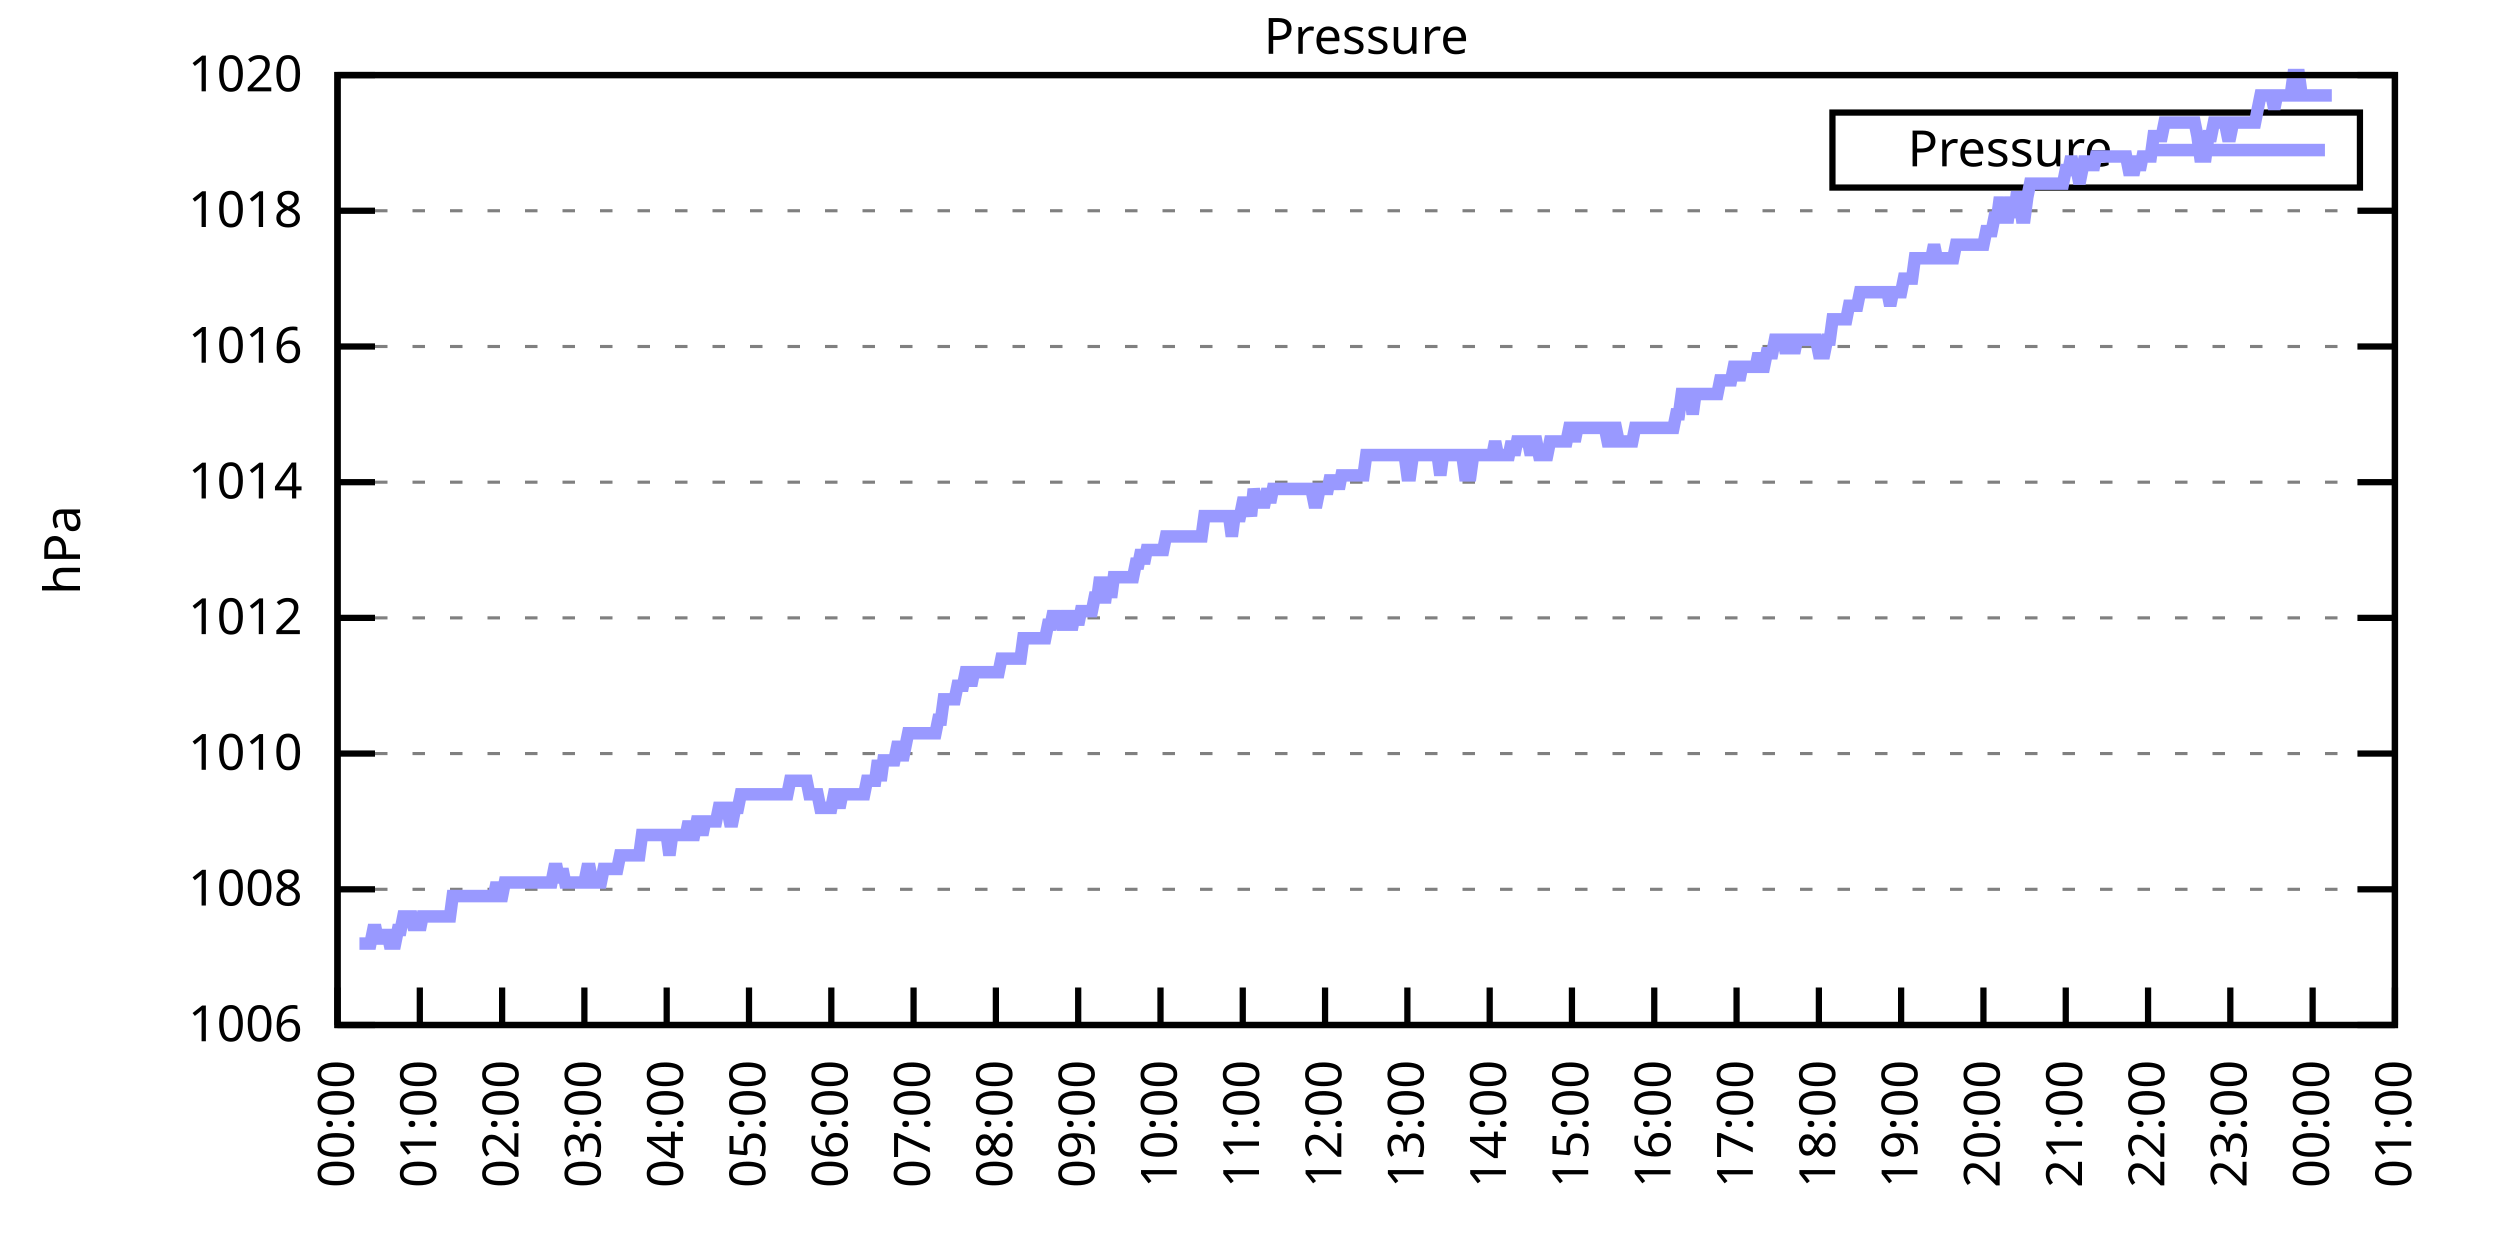
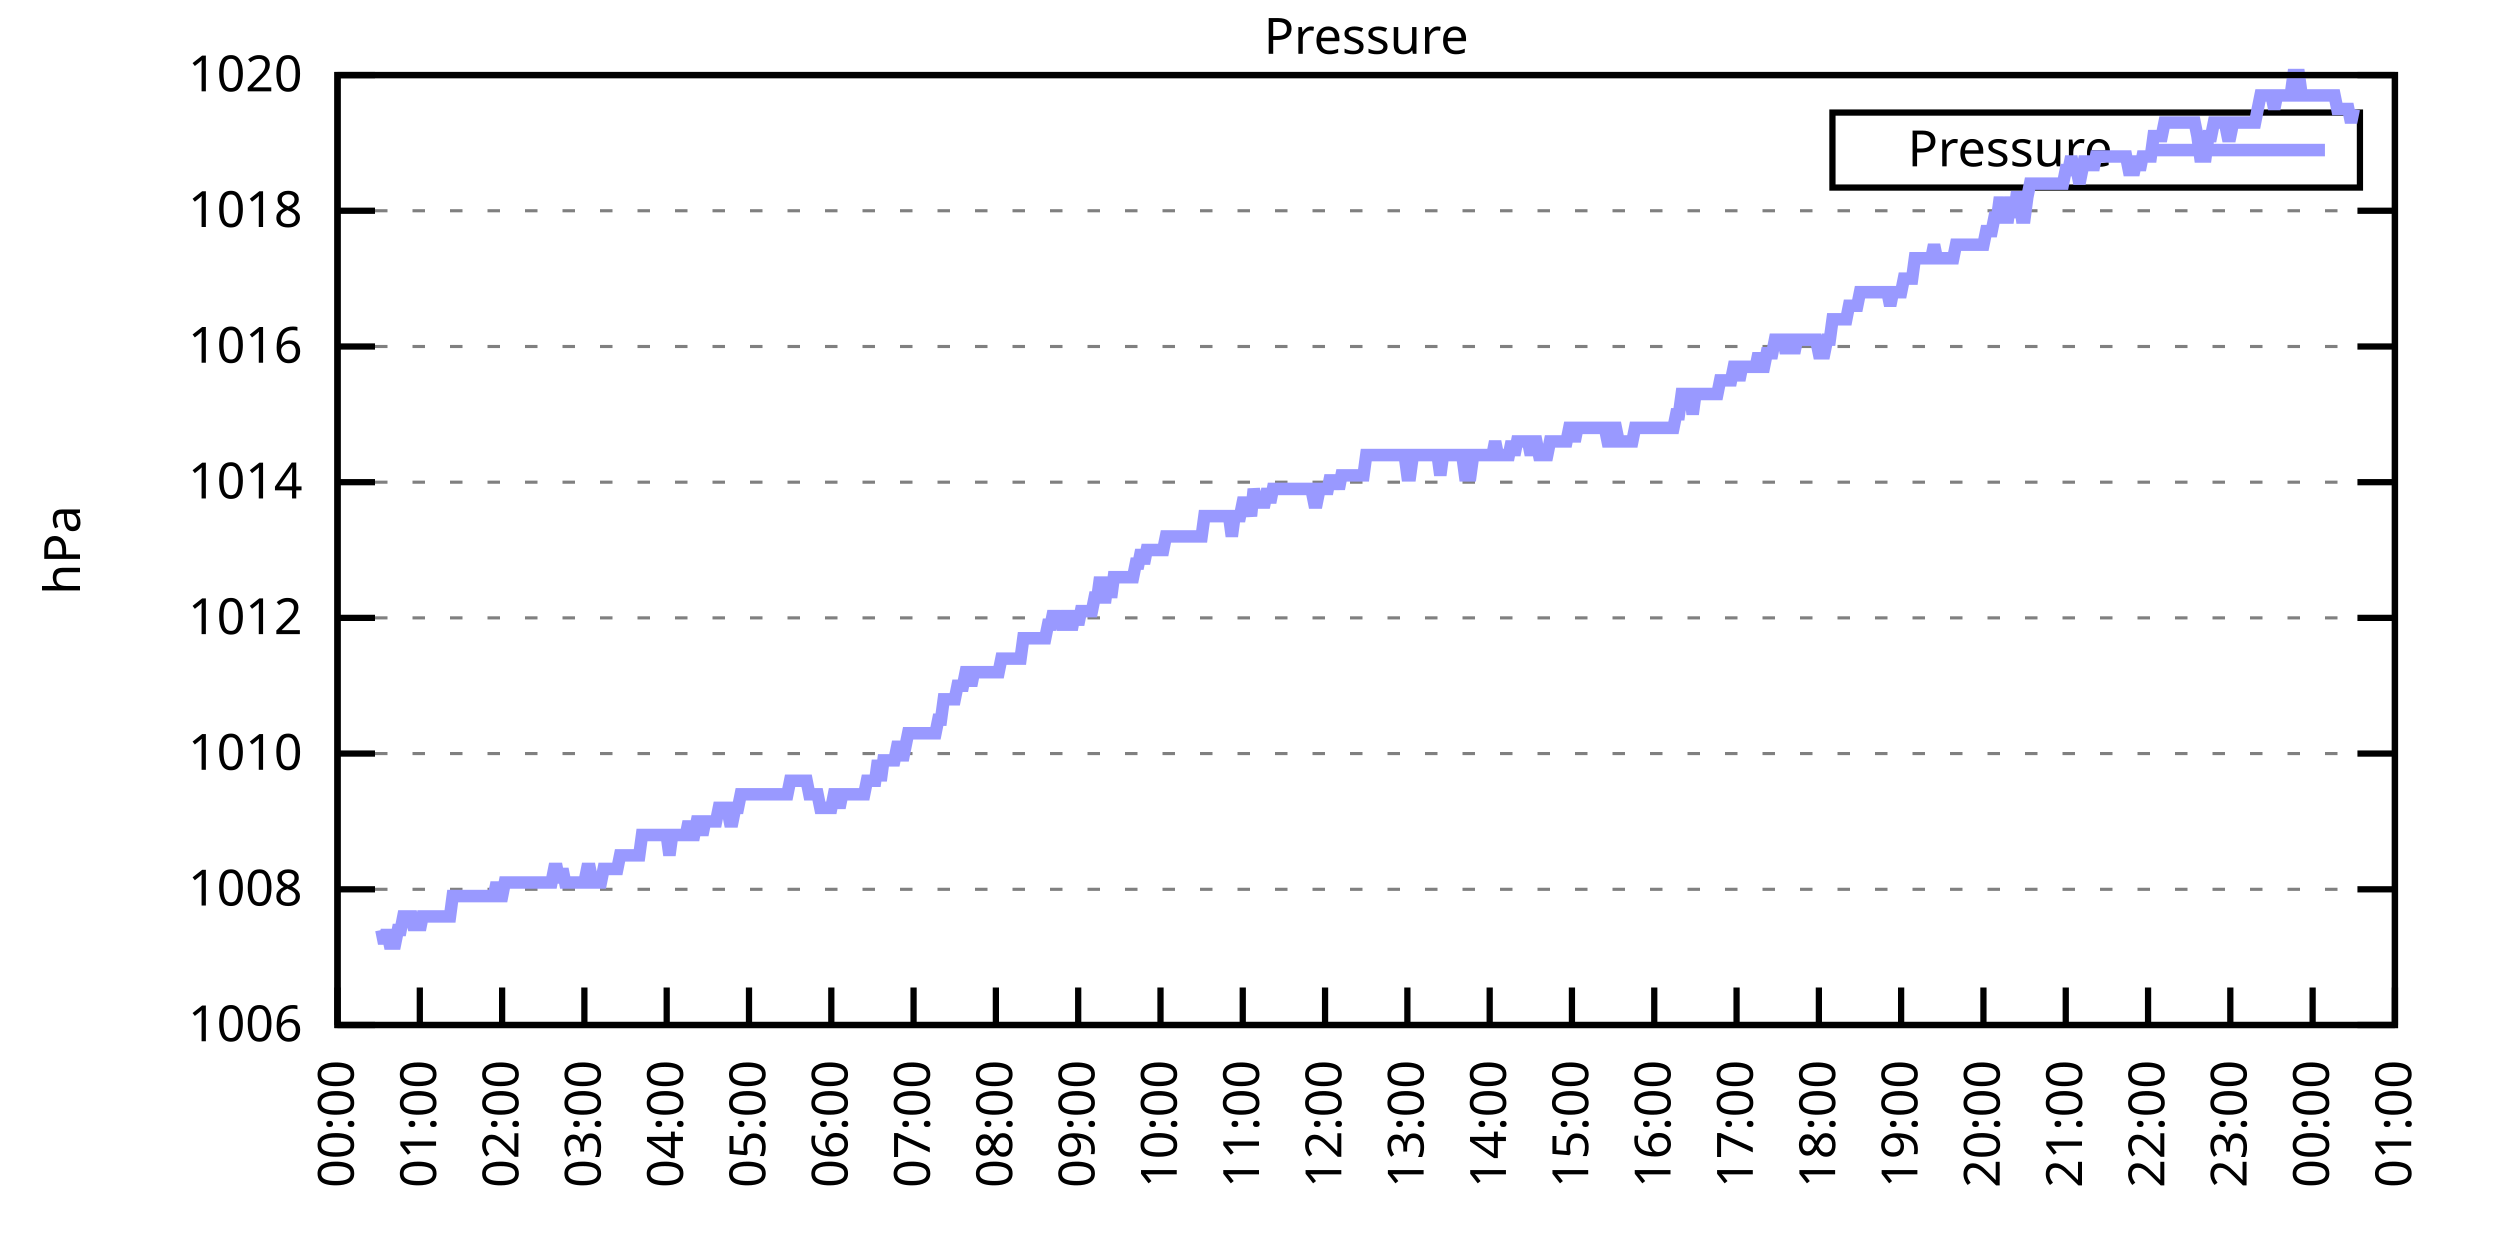
<svg xmlns="http://www.w3.org/2000/svg" xmlns:xlink="http://www.w3.org/1999/xlink" width="400" height="200" viewBox="0 0 400 200">
  <g id="gnuplot_canvas">
    <rect x="0" y="0" width="400" height="200" fill="none" />
    <defs>
      <circle id="gpDot" r="0.5" stroke-width="0.5" stroke="currentColor" />
      <path id="gpPt0" stroke-width="0.333" stroke="currentColor" d="M-1,0 h2 M0,-1 v2" />
      <path id="gpPt1" stroke-width="0.333" stroke="currentColor" d="M-1,-1 L1,1 M1,-1 L-1,1" />
      <path id="gpPt2" stroke-width="0.333" stroke="currentColor" d="M-1,0 L1,0 M0,-1 L0,1 M-1,-1 L1,1 M-1,1 L1,-1" />
      <rect id="gpPt3" stroke-width="0.333" stroke="currentColor" x="-1" y="-1" width="2" height="2" />
      <rect id="gpPt4" stroke-width="0.333" stroke="currentColor" fill="currentColor" x="-1" y="-1" width="2" height="2" />
      <circle id="gpPt5" stroke-width="0.333" stroke="currentColor" cx="0" cy="0" r="1" />
      <use xlink:href="#gpPt5" id="gpPt6" fill="currentColor" stroke="none" />
      <path id="gpPt7" stroke-width="0.333" stroke="currentColor" d="M0,-1.33 L-1.33,0.67 L1.33,0.67 z" />
      <use xlink:href="#gpPt7" id="gpPt8" fill="currentColor" stroke="none" />
      <use xlink:href="#gpPt7" id="gpPt9" stroke="currentColor" transform="rotate(180)" />
      <use xlink:href="#gpPt9" id="gpPt10" fill="currentColor" stroke="none" />
      <use xlink:href="#gpPt3" id="gpPt11" stroke="currentColor" transform="rotate(45)" />
      <use xlink:href="#gpPt11" id="gpPt12" fill="currentColor" stroke="none" />
      <path id="gpPt13" stroke-width="0.333" stroke="currentColor" d="M0,1.330 L1.265,0.411 L0.782,-1.067 L-0.782,-1.076 L-1.265,0.411 z" />
      <use xlink:href="#gpPt13" id="gpPt14" fill="currentColor" stroke="none" />
      <filter id="textbox" filterUnits="objectBoundingBox" x="0" y="0" height="1" width="1">
        <feFlood flood-color="white" flood-opacity="1" result="bgnd" />
        <feComposite in="SourceGraphic" in2="bgnd" operator="atop" />
      </filter>
      <filter id="greybox" filterUnits="objectBoundingBox" x="0" y="0" height="1" width="1">
        <feFlood flood-color="lightgrey" flood-opacity="1" result="grey" />
        <feComposite in="SourceGraphic" in2="grey" operator="atop" />
      </filter>
    </defs>
    <g fill="none" color="white" stroke="currentColor" stroke-width="1.00" stroke-linecap="butt" stroke-linejoin="miter">
</g>
    <g fill="none" color="black" stroke="currentColor" stroke-width="1.00" stroke-linecap="butt" stroke-linejoin="miter">
      <g stroke="none" shape-rendering="crispEdges">
        <polygon fill="rgb(255, 255, 255)" points="54.00,164.00 383.18,164.00 383.18,12.02 54.00,12.02 " />
      </g>
    </g>
    <g fill="none" color="black" stroke="currentColor" stroke-width="1.00" stroke-linecap="butt" stroke-linejoin="miter">
</g>
    <g fill="none" color="black" stroke="black" stroke-width="0.50" stroke-linecap="butt" stroke-linejoin="miter">
</g>
    <g fill="none" color="gray" stroke="currentColor" stroke-width="0.50" stroke-linecap="butt" stroke-linejoin="miter">
      <path stroke="gray" stroke-dasharray="2,4" class="gridline" d="M54.00,164.00 L383.19,164.00  " />
    </g>
    <g fill="none" color="gray" stroke="gray" stroke-width="1.00" stroke-linecap="butt" stroke-linejoin="miter">
</g>
    <g fill="none" color="black" stroke="currentColor" stroke-width="1.00" stroke-linecap="butt" stroke-linejoin="miter">
      <path stroke="black" d="M54.00,164.00 L60.00,164.00 M383.19,164.00 L377.19,164.00  " />
      <g transform="translate(48.40,166.60)" stroke="none" fill="black" font-family="Sans" font-size="8.00" text-anchor="end">
        <text>
          <tspan font-family="Sans"> 1006</tspan>
        </text>
      </g>
    </g>
    <g fill="none" color="black" stroke="currentColor" stroke-width="1.00" stroke-linecap="butt" stroke-linejoin="miter">
</g>
    <g fill="none" color="black" stroke="black" stroke-width="0.50" stroke-linecap="butt" stroke-linejoin="miter">
</g>
    <g fill="none" color="gray" stroke="currentColor" stroke-width="0.50" stroke-linecap="butt" stroke-linejoin="miter">
      <path stroke="gray" stroke-dasharray="2,4" class="gridline" d="M54.00,142.29 L383.19,142.29  " />
    </g>
    <g fill="none" color="gray" stroke="gray" stroke-width="1.00" stroke-linecap="butt" stroke-linejoin="miter">
</g>
    <g fill="none" color="black" stroke="currentColor" stroke-width="1.00" stroke-linecap="butt" stroke-linejoin="miter">
      <path stroke="black" d="M54.00,142.29 L60.00,142.29 M383.19,142.29 L377.19,142.29  " />
      <g transform="translate(48.40,144.89)" stroke="none" fill="black" font-family="Sans" font-size="8.00" text-anchor="end">
        <text>
          <tspan font-family="Sans"> 1008</tspan>
        </text>
      </g>
    </g>
    <g fill="none" color="black" stroke="currentColor" stroke-width="1.00" stroke-linecap="butt" stroke-linejoin="miter">
</g>
    <g fill="none" color="black" stroke="black" stroke-width="0.50" stroke-linecap="butt" stroke-linejoin="miter">
</g>
    <g fill="none" color="gray" stroke="currentColor" stroke-width="0.50" stroke-linecap="butt" stroke-linejoin="miter">
      <path stroke="gray" stroke-dasharray="2,4" class="gridline" d="M54.00,120.57 L383.19,120.57  " />
    </g>
    <g fill="none" color="gray" stroke="gray" stroke-width="1.00" stroke-linecap="butt" stroke-linejoin="miter">
</g>
    <g fill="none" color="black" stroke="currentColor" stroke-width="1.00" stroke-linecap="butt" stroke-linejoin="miter">
      <path stroke="black" d="M54.00,120.57 L60.00,120.57 M383.19,120.57 L377.19,120.57  " />
      <g transform="translate(48.40,123.17)" stroke="none" fill="black" font-family="Sans" font-size="8.00" text-anchor="end">
        <text>
          <tspan font-family="Sans"> 1010</tspan>
        </text>
      </g>
    </g>
    <g fill="none" color="black" stroke="currentColor" stroke-width="1.00" stroke-linecap="butt" stroke-linejoin="miter">
</g>
    <g fill="none" color="black" stroke="black" stroke-width="0.50" stroke-linecap="butt" stroke-linejoin="miter">
</g>
    <g fill="none" color="gray" stroke="currentColor" stroke-width="0.50" stroke-linecap="butt" stroke-linejoin="miter">
      <path stroke="gray" stroke-dasharray="2,4" class="gridline" d="M54.00,98.86 L383.19,98.86  " />
    </g>
    <g fill="none" color="gray" stroke="gray" stroke-width="1.00" stroke-linecap="butt" stroke-linejoin="miter">
</g>
    <g fill="none" color="black" stroke="currentColor" stroke-width="1.00" stroke-linecap="butt" stroke-linejoin="miter">
      <path stroke="black" d="M54.00,98.86 L60.00,98.86 M383.19,98.86 L377.19,98.86  " />
      <g transform="translate(48.40,101.46)" stroke="none" fill="black" font-family="Sans" font-size="8.00" text-anchor="end">
        <text>
          <tspan font-family="Sans"> 1012</tspan>
        </text>
      </g>
    </g>
    <g fill="none" color="black" stroke="currentColor" stroke-width="1.00" stroke-linecap="butt" stroke-linejoin="miter">
</g>
    <g fill="none" color="black" stroke="black" stroke-width="0.50" stroke-linecap="butt" stroke-linejoin="miter">
</g>
    <g fill="none" color="gray" stroke="currentColor" stroke-width="0.50" stroke-linecap="butt" stroke-linejoin="miter">
      <path stroke="gray" stroke-dasharray="2,4" class="gridline" d="M54.00,77.15 L383.19,77.15  " />
    </g>
    <g fill="none" color="gray" stroke="gray" stroke-width="1.00" stroke-linecap="butt" stroke-linejoin="miter">
</g>
    <g fill="none" color="black" stroke="currentColor" stroke-width="1.00" stroke-linecap="butt" stroke-linejoin="miter">
      <path stroke="black" d="M54.00,77.15 L60.00,77.15 M383.19,77.15 L377.19,77.15  " />
      <g transform="translate(48.40,79.75)" stroke="none" fill="black" font-family="Sans" font-size="8.00" text-anchor="end">
        <text>
          <tspan font-family="Sans"> 1014</tspan>
        </text>
      </g>
    </g>
    <g fill="none" color="black" stroke="currentColor" stroke-width="1.00" stroke-linecap="butt" stroke-linejoin="miter">
</g>
    <g fill="none" color="black" stroke="black" stroke-width="0.50" stroke-linecap="butt" stroke-linejoin="miter">
</g>
    <g fill="none" color="gray" stroke="currentColor" stroke-width="0.50" stroke-linecap="butt" stroke-linejoin="miter">
      <path stroke="gray" stroke-dasharray="2,4" class="gridline" d="M54.00,55.44 L383.19,55.44  " />
    </g>
    <g fill="none" color="gray" stroke="gray" stroke-width="1.00" stroke-linecap="butt" stroke-linejoin="miter">
</g>
    <g fill="none" color="black" stroke="currentColor" stroke-width="1.00" stroke-linecap="butt" stroke-linejoin="miter">
      <path stroke="black" d="M54.00,55.44 L60.00,55.44 M383.19,55.44 L377.19,55.44  " />
      <g transform="translate(48.40,58.04)" stroke="none" fill="black" font-family="Sans" font-size="8.00" text-anchor="end">
        <text>
          <tspan font-family="Sans"> 1016</tspan>
        </text>
      </g>
    </g>
    <g fill="none" color="black" stroke="currentColor" stroke-width="1.00" stroke-linecap="butt" stroke-linejoin="miter">
</g>
    <g fill="none" color="black" stroke="black" stroke-width="0.50" stroke-linecap="butt" stroke-linejoin="miter">
</g>
    <g fill="none" color="gray" stroke="currentColor" stroke-width="0.50" stroke-linecap="butt" stroke-linejoin="miter">
      <path stroke="gray" stroke-dasharray="2,4" class="gridline" d="M54.00,33.72 L383.19,33.72  " />
    </g>
    <g fill="none" color="gray" stroke="gray" stroke-width="1.00" stroke-linecap="butt" stroke-linejoin="miter">
</g>
    <g fill="none" color="black" stroke="currentColor" stroke-width="1.00" stroke-linecap="butt" stroke-linejoin="miter">
      <path stroke="black" d="M54.00,33.72 L60.00,33.72 M383.19,33.72 L377.19,33.72  " />
      <g transform="translate(48.40,36.32)" stroke="none" fill="black" font-family="Sans" font-size="8.00" text-anchor="end">
        <text>
          <tspan font-family="Sans"> 1018</tspan>
        </text>
      </g>
    </g>
    <g fill="none" color="black" stroke="currentColor" stroke-width="1.00" stroke-linecap="butt" stroke-linejoin="miter">
</g>
    <g fill="none" color="black" stroke="black" stroke-width="0.50" stroke-linecap="butt" stroke-linejoin="miter">
</g>
    <g fill="none" color="gray" stroke="currentColor" stroke-width="0.50" stroke-linecap="butt" stroke-linejoin="miter">
      <path stroke="gray" stroke-dasharray="2,4" class="gridline" d="M54.00,12.01 L383.19,12.01  " />
    </g>
    <g fill="none" color="gray" stroke="gray" stroke-width="1.00" stroke-linecap="butt" stroke-linejoin="miter">
</g>
    <g fill="none" color="black" stroke="currentColor" stroke-width="1.00" stroke-linecap="butt" stroke-linejoin="miter">
      <path stroke="black" d="M54.00,12.01 L60.00,12.01 M383.19,12.01 L377.19,12.01  " />
      <g transform="translate(48.40,14.61)" stroke="none" fill="black" font-family="Sans" font-size="8.00" text-anchor="end">
        <text>
          <tspan font-family="Sans"> 1020</tspan>
        </text>
      </g>
    </g>
    <g fill="none" color="black" stroke="currentColor" stroke-width="1.00" stroke-linecap="butt" stroke-linejoin="miter">
      <path stroke="black" d="M54.00,164.00 L54.00,158.00  " />
      <g transform="translate(56.60,169.60) rotate(270.00)" stroke="none" fill="black" font-family="Sans" font-size="8.00" text-anchor="end">
        <text>
          <tspan font-family="Sans">00:00</tspan>
        </text>
      </g>
    </g>
    <g fill="none" color="black" stroke="currentColor" stroke-width="1.00" stroke-linecap="butt" stroke-linejoin="miter">
      <path stroke="black" d="M67.17,164.00 L67.17,158.00  " />
      <g transform="translate(69.77,169.60) rotate(270.00)" stroke="none" fill="black" font-family="Sans" font-size="8.00" text-anchor="end">
        <text>
          <tspan font-family="Sans">01:00</tspan>
        </text>
      </g>
    </g>
    <g fill="none" color="black" stroke="currentColor" stroke-width="1.00" stroke-linecap="butt" stroke-linejoin="miter">
      <path stroke="black" d="M80.34,164.00 L80.34,158.00  " />
      <g transform="translate(82.94,169.60) rotate(270.00)" stroke="none" fill="black" font-family="Sans" font-size="8.00" text-anchor="end">
        <text>
          <tspan font-family="Sans">02:00</tspan>
        </text>
      </g>
    </g>
    <g fill="none" color="black" stroke="currentColor" stroke-width="1.00" stroke-linecap="butt" stroke-linejoin="miter">
      <path stroke="black" d="M93.50,164.00 L93.50,158.00  " />
      <g transform="translate(96.10,169.60) rotate(270.00)" stroke="none" fill="black" font-family="Sans" font-size="8.00" text-anchor="end">
        <text>
          <tspan font-family="Sans">03:00</tspan>
        </text>
      </g>
    </g>
    <g fill="none" color="black" stroke="currentColor" stroke-width="1.00" stroke-linecap="butt" stroke-linejoin="miter">
      <path stroke="black" d="M106.67,164.00 L106.67,158.00  " />
      <g transform="translate(109.27,169.60) rotate(270.00)" stroke="none" fill="black" font-family="Sans" font-size="8.00" text-anchor="end">
        <text>
          <tspan font-family="Sans">04:00</tspan>
        </text>
      </g>
    </g>
    <g fill="none" color="black" stroke="currentColor" stroke-width="1.00" stroke-linecap="butt" stroke-linejoin="miter">
      <path stroke="black" d="M119.84,164.00 L119.84,158.00  " />
      <g transform="translate(122.44,169.60) rotate(270.00)" stroke="none" fill="black" font-family="Sans" font-size="8.00" text-anchor="end">
        <text>
          <tspan font-family="Sans">05:00</tspan>
        </text>
      </g>
    </g>
    <g fill="none" color="black" stroke="currentColor" stroke-width="1.00" stroke-linecap="butt" stroke-linejoin="miter">
      <path stroke="black" d="M133.01,164.00 L133.01,158.00  " />
      <g transform="translate(135.61,169.60) rotate(270.00)" stroke="none" fill="black" font-family="Sans" font-size="8.00" text-anchor="end">
        <text>
          <tspan font-family="Sans">06:00</tspan>
        </text>
      </g>
    </g>
    <g fill="none" color="black" stroke="currentColor" stroke-width="1.00" stroke-linecap="butt" stroke-linejoin="miter">
      <path stroke="black" d="M146.17,164.00 L146.17,158.00  " />
      <g transform="translate(148.77,169.60) rotate(270.00)" stroke="none" fill="black" font-family="Sans" font-size="8.00" text-anchor="end">
        <text>
          <tspan font-family="Sans">07:00</tspan>
        </text>
      </g>
    </g>
    <g fill="none" color="black" stroke="currentColor" stroke-width="1.00" stroke-linecap="butt" stroke-linejoin="miter">
      <path stroke="black" d="M159.34,164.00 L159.34,158.00  " />
      <g transform="translate(161.94,169.60) rotate(270.00)" stroke="none" fill="black" font-family="Sans" font-size="8.00" text-anchor="end">
        <text>
          <tspan font-family="Sans">08:00</tspan>
        </text>
      </g>
    </g>
    <g fill="none" color="black" stroke="currentColor" stroke-width="1.00" stroke-linecap="butt" stroke-linejoin="miter">
      <path stroke="black" d="M172.51,164.00 L172.51,158.00  " />
      <g transform="translate(175.11,169.60) rotate(270.00)" stroke="none" fill="black" font-family="Sans" font-size="8.00" text-anchor="end">
        <text>
          <tspan font-family="Sans">09:00</tspan>
        </text>
      </g>
    </g>
    <g fill="none" color="black" stroke="currentColor" stroke-width="1.00" stroke-linecap="butt" stroke-linejoin="miter">
      <path stroke="black" d="M185.68,164.00 L185.68,158.00  " />
      <g transform="translate(188.28,169.60) rotate(270.00)" stroke="none" fill="black" font-family="Sans" font-size="8.00" text-anchor="end">
        <text>
          <tspan font-family="Sans">10:00</tspan>
        </text>
      </g>
    </g>
    <g fill="none" color="black" stroke="currentColor" stroke-width="1.00" stroke-linecap="butt" stroke-linejoin="miter">
      <path stroke="black" d="M198.84,164.00 L198.84,158.00  " />
      <g transform="translate(201.44,169.60) rotate(270.00)" stroke="none" fill="black" font-family="Sans" font-size="8.00" text-anchor="end">
        <text>
          <tspan font-family="Sans">11:00</tspan>
        </text>
      </g>
    </g>
    <g fill="none" color="black" stroke="currentColor" stroke-width="1.00" stroke-linecap="butt" stroke-linejoin="miter">
      <path stroke="black" d="M212.01,164.00 L212.01,158.00  " />
      <g transform="translate(214.61,169.60) rotate(270.00)" stroke="none" fill="black" font-family="Sans" font-size="8.00" text-anchor="end">
        <text>
          <tspan font-family="Sans">12:00</tspan>
        </text>
      </g>
    </g>
    <g fill="none" color="black" stroke="currentColor" stroke-width="1.00" stroke-linecap="butt" stroke-linejoin="miter">
      <path stroke="black" d="M225.18,164.00 L225.18,158.00  " />
      <g transform="translate(227.78,169.60) rotate(270.00)" stroke="none" fill="black" font-family="Sans" font-size="8.00" text-anchor="end">
        <text>
          <tspan font-family="Sans">13:00</tspan>
        </text>
      </g>
    </g>
    <g fill="none" color="black" stroke="currentColor" stroke-width="1.00" stroke-linecap="butt" stroke-linejoin="miter">
      <path stroke="black" d="M238.35,164.00 L238.35,158.00  " />
      <g transform="translate(240.95,169.60) rotate(270.00)" stroke="none" fill="black" font-family="Sans" font-size="8.00" text-anchor="end">
        <text>
          <tspan font-family="Sans">14:00</tspan>
        </text>
      </g>
    </g>
    <g fill="none" color="black" stroke="currentColor" stroke-width="1.00" stroke-linecap="butt" stroke-linejoin="miter">
      <path stroke="black" d="M251.51,164.00 L251.51,158.00  " />
      <g transform="translate(254.11,169.60) rotate(270.00)" stroke="none" fill="black" font-family="Sans" font-size="8.00" text-anchor="end">
        <text>
          <tspan font-family="Sans">15:00</tspan>
        </text>
      </g>
    </g>
    <g fill="none" color="black" stroke="currentColor" stroke-width="1.00" stroke-linecap="butt" stroke-linejoin="miter">
      <path stroke="black" d="M264.68,164.00 L264.68,158.00  " />
      <g transform="translate(267.28,169.60) rotate(270.00)" stroke="none" fill="black" font-family="Sans" font-size="8.00" text-anchor="end">
        <text>
          <tspan font-family="Sans">16:00</tspan>
        </text>
      </g>
    </g>
    <g fill="none" color="black" stroke="currentColor" stroke-width="1.00" stroke-linecap="butt" stroke-linejoin="miter">
      <path stroke="black" d="M277.85,164.00 L277.85,158.00  " />
      <g transform="translate(280.45,169.60) rotate(270.00)" stroke="none" fill="black" font-family="Sans" font-size="8.00" text-anchor="end">
        <text>
          <tspan font-family="Sans">17:00</tspan>
        </text>
      </g>
    </g>
    <g fill="none" color="black" stroke="currentColor" stroke-width="1.00" stroke-linecap="butt" stroke-linejoin="miter">
      <path stroke="black" d="M291.02,164.00 L291.02,158.00  " />
      <g transform="translate(293.62,169.60) rotate(270.00)" stroke="none" fill="black" font-family="Sans" font-size="8.00" text-anchor="end">
        <text>
          <tspan font-family="Sans">18:00</tspan>
        </text>
      </g>
    </g>
    <g fill="none" color="black" stroke="currentColor" stroke-width="1.00" stroke-linecap="butt" stroke-linejoin="miter">
      <path stroke="black" d="M304.18,164.00 L304.18,158.00  " />
      <g transform="translate(306.78,169.60) rotate(270.00)" stroke="none" fill="black" font-family="Sans" font-size="8.00" text-anchor="end">
        <text>
          <tspan font-family="Sans">19:00</tspan>
        </text>
      </g>
    </g>
    <g fill="none" color="black" stroke="currentColor" stroke-width="1.00" stroke-linecap="butt" stroke-linejoin="miter">
      <path stroke="black" d="M317.35,164.00 L317.35,158.00  " />
      <g transform="translate(319.95,169.60) rotate(270.00)" stroke="none" fill="black" font-family="Sans" font-size="8.00" text-anchor="end">
        <text>
          <tspan font-family="Sans">20:00</tspan>
        </text>
      </g>
    </g>
    <g fill="none" color="black" stroke="currentColor" stroke-width="1.00" stroke-linecap="butt" stroke-linejoin="miter">
      <path stroke="black" d="M330.52,164.00 L330.52,158.00  " />
      <g transform="translate(333.12,169.60) rotate(270.00)" stroke="none" fill="black" font-family="Sans" font-size="8.00" text-anchor="end">
        <text>
          <tspan font-family="Sans">21:00</tspan>
        </text>
      </g>
    </g>
    <g fill="none" color="black" stroke="currentColor" stroke-width="1.00" stroke-linecap="butt" stroke-linejoin="miter">
      <path stroke="black" d="M343.69,164.00 L343.69,158.00  " />
      <g transform="translate(346.29,169.60) rotate(270.00)" stroke="none" fill="black" font-family="Sans" font-size="8.00" text-anchor="end">
        <text>
          <tspan font-family="Sans">22:00</tspan>
        </text>
      </g>
    </g>
    <g fill="none" color="black" stroke="currentColor" stroke-width="1.00" stroke-linecap="butt" stroke-linejoin="miter">
      <path stroke="black" d="M356.85,164.00 L356.85,158.00  " />
      <g transform="translate(359.45,169.60) rotate(270.00)" stroke="none" fill="black" font-family="Sans" font-size="8.00" text-anchor="end">
        <text>
          <tspan font-family="Sans">23:00</tspan>
        </text>
      </g>
    </g>
    <g fill="none" color="black" stroke="currentColor" stroke-width="1.00" stroke-linecap="butt" stroke-linejoin="miter">
      <path stroke="black" d="M370.02,164.00 L370.02,158.00  " />
      <g transform="translate(372.62,169.60) rotate(270.00)" stroke="none" fill="black" font-family="Sans" font-size="8.00" text-anchor="end">
        <text>
          <tspan font-family="Sans">00:00</tspan>
        </text>
      </g>
    </g>
    <g fill="none" color="black" stroke="currentColor" stroke-width="1.00" stroke-linecap="butt" stroke-linejoin="miter">
      <path stroke="black" d="M383.19,164.00 L383.19,158.00  " />
      <g transform="translate(385.79,169.60) rotate(270.00)" stroke="none" fill="black" font-family="Sans" font-size="8.00" text-anchor="end">
        <text>
          <tspan font-family="Sans">01:00</tspan>
        </text>
      </g>
    </g>
    <g fill="none" color="black" stroke="currentColor" stroke-width="1.00" stroke-linecap="butt" stroke-linejoin="miter">
</g>
    <g fill="none" color="black" stroke="currentColor" stroke-width="1.00" stroke-linecap="butt" stroke-linejoin="miter">
      <path stroke="black" d="M54.00,12.01 L54.00,164.00 L383.19,164.00 L383.19,12.01 L54.00,12.01 Z  " />
    </g>
    <g fill="none" color="black" stroke="currentColor" stroke-width="1.00" stroke-linecap="butt" stroke-linejoin="miter">
</g>
    <g fill="none" color="black" stroke="currentColor" stroke-width="1.00" stroke-linecap="butt" stroke-linejoin="miter">
      <path stroke="black" d="M293.19,30.01 L293.19,18.01 L377.59,18.01 L377.59,30.01 L293.19,30.01 Z  " />
    </g>
    <g id="Pressure_plot_1">
      <g fill="none" color="white" stroke="black" stroke-width="2.00" stroke-linecap="butt" stroke-linejoin="miter">
</g>
      <g fill="none" color="black" stroke="currentColor" stroke-width="2.00" stroke-linecap="butt" stroke-linejoin="miter">
        <g transform="translate(337.99,26.61)" stroke="none" fill="black" font-family="Sans" font-size="8.00" text-anchor="end">
          <text>
            <tspan font-family="Sans">Pressure</tspan>
          </text>
        </g>
      </g>
      <g fill="none" color="black" stroke="currentColor" stroke-width="2.00" stroke-linecap="butt" stroke-linejoin="miter">
-         <path stroke="rgb(153, 153, 255)" d="M343.59,24.01 L371.99,24.01 M57.51,150.97 L57.95,150.97 L58.39,150.97 L58.83,150.97 L59.27,150.97 L59.71,148.80   L60.14,148.80 L60.58,150.97 L61.02,148.80 L61.46,150.97 L61.90,148.80 L62.34,150.97 L62.78,150.97 L63.22,150.97   L63.66,148.80 L64.10,148.80 L64.53,146.63 L64.97,146.63 L65.41,146.63 L65.85,146.63 L66.29,148.80 L66.73,146.63   L67.17,148.80 L67.61,146.63 L68.05,146.63 L68.48,146.63 L68.92,146.63 L69.36,146.63 L69.80,146.63 L70.24,146.63   L70.68,146.63 L71.12,146.63 L71.56,146.63 L72.00,146.63 L72.43,143.37 L72.87,143.37 L73.31,143.37 L73.75,143.37   L74.19,143.37 L74.63,143.37 L75.07,143.37 L75.51,143.37 L75.95,143.37 L76.38,143.37 L76.82,143.37 L77.26,143.37   L77.70,143.37 L78.14,143.37 L78.58,143.37 L79.02,143.37 L79.46,141.20 L79.90,143.37 L80.34,143.37 L80.77,141.20   L81.21,141.20 L81.65,141.20 L82.09,141.20 L82.53,141.20 L82.97,141.20 L83.41,141.20 L83.85,141.20 L84.29,141.20   L84.72,141.20 L85.16,141.20 L85.60,141.20 L86.04,141.20 L86.48,141.20 L86.92,141.20 L87.36,141.20 L87.80,141.20   L88.24,141.20 L88.67,139.03 L89.11,139.03 L89.55,141.20 L89.99,139.03 L90.43,141.20 L90.87,141.20 L91.31,141.20   L91.75,141.20 L92.19,141.20 L92.62,141.20 L93.06,141.20 L93.50,141.20 L93.94,139.03 L94.38,139.03 L94.82,141.20   L95.26,141.20 L95.70,141.20 L96.14,141.20 L96.58,139.03 L97.01,139.03 L97.45,139.03 L97.89,139.03 L98.33,139.03   L98.77,139.03 L99.21,136.86 L99.65,136.86 L100.09,136.86 L100.53,136.86 L100.96,136.86 L101.40,136.86 L101.84,136.86   L102.28,136.86 L102.72,133.60 L103.16,133.60 L103.60,133.60 L104.04,133.60 L104.48,133.60 L104.91,133.60 L105.35,133.60   L105.79,133.60 L106.23,133.60 L106.67,133.60 L107.11,136.86 L107.55,133.60 L107.99,133.60 L108.43,133.60 L108.87,133.60   L109.30,133.60 L109.74,133.60 L110.18,131.43 L110.62,133.60 L111.06,133.60 L111.50,131.43 L111.94,131.43 L112.38,133.60   L112.82,131.43 L113.25,131.43 L113.69,131.43 L114.13,131.43 L114.57,131.43 L115.01,129.26 L115.45,129.26 L115.89,129.26   L116.33,129.26 L116.77,131.43 L117.20,131.43 L117.64,129.26 L118.08,129.26 L118.52,127.09 L118.96,127.09 L119.40,127.09   L119.84,127.09 L120.28,127.09 L120.72,127.09 L121.15,127.09 L121.59,127.09 L122.03,127.09 L122.47,127.09 L122.91,127.09   L123.35,127.09 L123.79,127.09 L124.23,127.09 L124.67,127.09 L125.11,127.09 L125.54,127.09 L125.98,127.09 L126.42,124.92   L126.86,124.92 L127.30,124.92 L127.74,124.92 L128.18,124.92 L128.62,124.92 L129.06,124.92 L129.49,127.09 L129.93,127.09   L130.37,127.09 L130.81,127.09 L131.25,129.26 L131.69,129.26 L132.13,129.26 L132.57,129.26 L133.01,129.26 L133.44,127.09   L133.88,127.09 L134.32,129.26 L134.76,127.09 L135.20,127.09 L135.64,127.09 L136.08,127.09 L136.52,127.09 L136.96,127.09   L137.39,127.09 L137.83,127.09 L138.27,127.09 L138.71,124.92 L139.15,124.92 L139.59,124.92 L140.03,124.92 L140.47,121.66   L140.91,124.92 L141.35,121.66 L141.78,121.66 L142.22,121.66 L142.66,121.66 L143.10,121.66 L143.54,119.49 L143.98,119.49   L144.42,121.66 L144.86,119.49 L145.30,117.32 L145.73,117.32 L146.17,117.32 L146.61,117.32 L147.05,117.32 L147.49,117.32   L147.93,117.32 L148.37,117.32 L148.81,117.32 L149.25,117.32 L149.68,117.32 L150.12,115.15 L150.56,115.15 L151.00,111.89   L151.44,111.89 L151.88,111.89 L152.32,111.89 L152.76,111.89 L153.20,109.72 L153.63,109.72 L154.07,109.72 L154.51,107.55   L154.95,107.55 L155.39,109.72 L155.83,107.55 L156.27,107.55 L156.71,107.55 L157.15,107.55 L157.59,107.55 L158.02,107.55   L158.46,107.55 L158.90,107.55 L159.34,107.55 L159.78,107.55 L160.22,105.38 L160.66,105.38 L161.10,105.38 L161.54,105.38   L161.97,105.38 L162.41,105.38 L162.85,105.38 L163.29,105.38 L163.73,102.12 L164.17,102.12 L164.61,102.12 L165.05,102.12   L165.49,102.12 L165.92,102.12 L166.36,102.12 L166.80,102.12 L167.24,102.12 L167.68,99.95 L168.12,99.95 L168.56,97.78   L169.00,99.95 L169.44,97.78 L169.87,99.95 L170.31,99.95 L170.75,97.78 L171.19,99.95 L171.63,99.95 L172.07,97.78   L172.51,99.95 L172.95,97.78 L173.39,97.78 L173.83,97.78 L174.26,97.78 L174.70,97.78 L175.14,95.60 L175.58,95.60   L176.02,92.35 L176.46,95.60 L176.90,95.60 L177.34,92.35 L177.78,95.60 L178.21,92.35 L178.65,92.35 L179.09,92.35   L179.53,92.35 L179.97,92.35 L180.41,92.35 L180.85,92.35 L181.29,92.35 L181.73,90.18 L182.16,90.18 L182.60,88.00   L183.04,90.18 L183.48,88.00 L183.92,88.00 L184.36,88.00 L184.80,88.00 L185.24,88.00 L185.68,88.00 L186.11,88.00   L186.55,85.83 L186.99,85.83 L187.43,85.83 L187.87,85.83 L188.31,85.83 L188.75,85.83 L189.19,85.83 L189.63,85.83   L190.07,85.83 L190.50,85.83 L190.94,85.83 L191.38,85.83 L191.82,85.83 L192.26,85.83 L192.70,82.58 L193.14,82.58   L193.58,82.58 L194.02,82.58 L194.45,82.58 L194.89,82.58 L195.33,82.58 L195.77,82.58 L196.21,82.58 L196.65,82.58   L197.09,85.83 L197.53,82.58 L197.97,82.58 L198.40,82.58 L198.84,80.41 L199.28,80.41 L199.72,80.41 L200.16,82.58   L200.60,78.23 L201.04,80.41 L201.48,80.41 L201.92,80.41 L202.35,80.41 L202.79,78.23 L203.23,80.41 L203.67,78.23   L204.11,78.23 L204.55,78.23 L204.99,78.23 L205.43,78.23 L205.87,78.23 L206.31,78.23 L206.74,78.23 L207.18,78.23   L207.62,78.23 L208.06,78.23 L208.50,78.23 L208.94,78.23 L209.38,78.23 L209.82,78.23 L210.26,80.41 L210.69,80.41   L211.13,78.23 L211.57,78.23 L212.01,78.23 L212.45,78.23 L212.89,76.06 L213.33,78.23 L213.77,76.06 L214.21,78.23   L214.64,76.06 L215.08,76.06 L215.52,76.06 L215.96,76.06 L216.40,76.06 L216.84,76.06 L217.28,76.06 L217.72,76.06   L218.16,76.06 L218.60,72.81 L219.03,72.81 L219.47,72.81 L219.91,72.81 L220.35,72.81 L220.79,72.81 L221.23,72.81   L221.67,72.81 L222.11,72.81 L222.55,72.81 L222.98,72.81 L223.42,72.81 L223.86,72.81 L224.30,72.81 L224.74,72.81   L225.18,76.06 L225.62,76.06 L226.06,72.81 L226.50,72.81 L226.93,72.81 L227.37,72.81 L227.81,72.81 L228.25,72.81   L228.69,72.81 L229.13,72.81 L229.57,72.81 L230.01,72.81 L230.45,76.06 L230.88,72.81 L231.32,72.81 L231.76,72.81   L232.20,72.81 L232.64,72.81 L233.08,72.81 L233.52,72.81 L233.96,72.81 L234.40,76.06 L234.84,76.06 L235.27,76.06   L235.71,72.81 L236.15,72.81 L236.59,72.81 L237.03,72.81 L237.47,72.81 L237.91,72.81 L238.35,72.81 L238.79,72.81   L239.22,70.63 L239.66,72.81 L240.10,72.81 L240.54,72.81 L240.98,72.81 L241.42,72.81 L241.86,70.63 L242.30,72.81   L242.74,70.63 L243.17,70.63 L243.61,70.63 L244.05,70.63 L244.49,70.63 L244.93,72.81 L245.37,70.63 L245.81,70.63   L246.25,72.81 L246.69,72.81 L247.12,72.81 L247.56,72.81 L248.00,70.63 L248.44,70.63 L248.88,70.63 L249.32,70.63   L249.76,70.63 L250.20,70.63 L250.64,70.63 L251.08,68.46 L251.51,68.46 L251.95,70.63 L252.39,68.46 L252.83,68.46   L253.27,68.46 L253.71,68.46 L254.15,68.46 L254.59,68.46 L255.03,68.46 L255.46,68.46 L255.90,68.46 L256.34,68.46   L256.78,68.46 L257.22,70.63 L257.66,70.63 L258.10,68.46 L258.54,68.46 L258.98,70.63 L259.41,70.63 L259.85,70.63   L260.29,70.63 L260.73,70.63 L261.17,70.63 L261.61,68.46 L262.05,68.46 L262.49,68.46 L262.93,68.46 L263.36,68.46   L263.80,68.46 L264.24,68.46 L264.68,68.46 L265.12,68.46 L265.56,68.46 L266.00,68.46 L266.44,68.46 L266.88,68.46   L267.32,68.46 L267.75,68.46 L268.19,66.29 L268.63,66.29 L269.07,63.04 L269.51,63.04 L269.95,63.04 L270.39,63.04   L270.83,66.29 L271.27,63.04 L271.70,63.04 L272.14,63.04 L272.58,63.04 L273.02,63.04 L273.46,63.04 L273.90,63.04   L274.34,63.04 L274.78,63.04 L275.22,60.86 L275.65,60.86 L276.09,60.86 L276.53,60.86 L276.97,60.86 L277.41,58.69   L277.85,58.69 L278.29,60.86 L278.73,58.69 L279.17,58.69 L279.60,58.69 L280.04,58.69 L280.48,58.69 L280.92,58.69   L281.36,56.52 L281.80,58.69 L282.24,58.69 L282.68,56.52 L283.12,56.52 L283.56,56.52 L283.99,54.35 L284.43,54.35   L284.87,54.35 L285.31,54.35 L285.75,56.52 L286.19,54.35 L286.63,54.35 L287.07,56.52 L287.51,54.35 L287.94,54.35   L288.38,54.35 L288.82,54.35 L289.26,54.35 L289.70,54.35 L290.14,54.35 L290.58,54.35 L291.02,56.52 L291.46,56.52   L291.89,56.52 L292.33,54.35 L292.77,54.35 L293.21,51.09 L293.65,51.09 L294.09,51.09 L294.53,51.09 L294.97,51.09   L295.41,51.09 L295.84,48.92 L296.28,48.92 L296.72,48.92 L297.16,48.92 L297.60,46.75 L298.04,46.75 L298.48,46.75   L298.92,46.75 L299.36,46.75 L299.80,46.75 L300.23,46.75 L300.67,46.75 L301.11,46.75 L301.55,46.75 L301.99,46.75   L302.43,48.92 L302.87,46.75 L303.31,46.75 L303.75,46.75 L304.18,46.75 L304.62,44.58 L305.06,44.58 L305.50,44.58   L305.94,44.58 L306.38,41.32 L306.82,41.32 L307.26,41.32 L307.70,41.32 L308.13,41.32 L308.57,41.32 L309.01,41.32   L309.45,39.15 L309.89,41.32 L310.33,41.32 L310.77,41.32 L311.21,41.32 L311.65,41.32 L312.08,41.32 L312.52,41.32   L312.96,39.15 L313.40,39.15 L313.84,39.15 L314.28,39.15 L314.72,39.15 L315.16,39.15 L315.60,39.15 L316.04,39.15   L316.47,39.15 L316.91,39.15 L317.35,39.15 L317.79,36.98 L318.23,36.98 L318.67,36.98 L319.11,34.81 L319.55,34.81   L319.99,31.55 L320.42,34.81 L320.86,34.81 L321.30,34.81 L321.74,31.55 L322.18,34.81 L322.62,31.55 L323.06,31.55   L323.50,34.81 L323.94,34.81 L324.37,31.55 L324.81,29.38 L325.25,29.38 L325.69,29.38 L326.13,29.38 L326.57,29.38   L327.01,29.38 L327.45,29.38 L327.89,29.38 L328.33,29.38 L328.76,29.38 L329.20,29.38 L329.64,29.38 L330.08,29.38   L330.52,27.21 L330.96,27.21 L331.40,25.04 L331.84,27.21 L332.28,27.21 L332.71,29.38 L333.15,27.21 L333.59,25.04   L334.03,27.21 L334.47,25.04 L334.91,27.21 L335.35,25.04 L335.79,25.04 L336.23,25.04 L336.66,25.04 L337.10,25.04   L337.54,25.04 L337.98,25.04 L338.42,25.04 L338.86,25.04 L339.30,25.04 L339.74,25.04 L340.18,25.04 L340.61,27.21   L341.05,27.21 L341.49,27.21 L341.93,25.04 L342.37,27.21 L342.81,25.04 L343.25,25.04 L343.69,25.04 L344.13,25.04   L344.57,21.78 L345.00,21.78 L345.44,21.78 L345.88,21.78 L346.32,19.61 L346.76,19.61 L347.20,19.61 L347.64,19.61   L348.08,19.61 L348.52,19.61 L348.95,19.61 L349.39,19.61 L349.83,19.61 L350.27,19.61 L350.71,19.61 L351.15,19.61   L351.59,21.78 L352.03,25.04 L352.47,25.04 L352.90,25.04 L353.34,21.78 L353.78,21.78 L354.22,19.61 L354.66,19.61   L355.10,19.61 L355.54,19.61 L355.98,19.61 L356.42,21.78 L356.85,21.78 L357.29,19.61 L357.73,19.61 L358.17,19.61   L358.61,19.61 L359.05,19.61 L359.49,19.61 L359.93,19.61 L360.37,19.61 L360.81,19.61 L361.24,17.44 L361.68,15.27   L362.12,15.27 L362.56,15.27 L363.00,15.27 L363.44,15.27 L363.88,17.44 L364.32,15.27 L364.76,15.27 L365.19,15.27   L365.63,15.27 L366.07,15.27 L366.51,15.27 L366.95,12.01 L367.39,12.01 L367.83,12.01 L368.27,15.27 L368.71,15.27   L369.14,15.27 L369.58,15.27 L370.02,15.27 L370.46,15.27 L370.90,15.27 L371.34,15.27 L371.78,15.27 L372.22,15.27   L372.66,15.27 L373.09,15.27  " />
+         <path stroke="rgb(153, 153, 255)" d="M343.59,24.01 L371.99,24.01 M61.02,148.80 L61.46,150.97 L61.90,148.80 L62.34,150.97 L62.78,150.97 L63.22,150.97   L63.66,148.80 L64.10,148.80 L64.53,146.63 L64.97,146.63 L65.41,146.63 L65.85,146.63 L66.29,148.80 L66.73,146.63   L67.17,148.80 L67.61,146.63 L68.05,146.63 L68.48,146.63 L68.92,146.63 L69.36,146.63 L69.80,146.63 L70.24,146.63   L70.68,146.63 L71.12,146.63 L71.56,146.63 L72.00,146.63 L72.43,143.37 L72.87,143.37 L73.31,143.37 L73.75,143.37   L74.19,143.37 L74.63,143.37 L75.07,143.37 L75.51,143.37 L75.95,143.37 L76.38,143.37 L76.82,143.37 L77.26,143.37   L77.70,143.37 L78.14,143.37 L78.58,143.37 L79.02,143.37 L79.46,141.20 L79.90,143.37 L80.34,143.37 L80.77,141.20   L81.21,141.20 L81.65,141.20 L82.09,141.20 L82.53,141.20 L82.97,141.20 L83.41,141.20 L83.85,141.20 L84.29,141.20   L84.72,141.20 L85.16,141.20 L85.60,141.20 L86.04,141.20 L86.48,141.20 L86.92,141.20 L87.36,141.20 L87.80,141.20   L88.24,141.20 L88.67,139.03 L89.11,139.03 L89.55,141.20 L89.99,139.03 L90.43,141.20 L90.87,141.20 L91.31,141.20   L91.75,141.20 L92.19,141.20 L92.62,141.20 L93.06,141.20 L93.50,141.20 L93.94,139.03 L94.38,139.03 L94.82,141.20   L95.26,141.20 L95.70,141.20 L96.14,141.20 L96.58,139.03 L97.01,139.03 L97.45,139.03 L97.89,139.03 L98.33,139.03   L98.77,139.03 L99.21,136.86 L99.65,136.86 L100.09,136.86 L100.53,136.86 L100.96,136.86 L101.40,136.86 L101.84,136.86   L102.28,136.86 L102.72,133.60 L103.16,133.60 L103.60,133.60 L104.04,133.60 L104.48,133.60 L104.91,133.60 L105.35,133.60   L105.79,133.60 L106.23,133.60 L106.67,133.60 L107.11,136.86 L107.55,133.60 L107.99,133.60 L108.43,133.60 L108.87,133.60   L109.30,133.60 L109.74,133.60 L110.18,131.43 L110.62,133.60 L111.06,133.60 L111.50,131.43 L111.94,131.43 L112.38,133.60   L112.82,131.43 L113.25,131.43 L113.69,131.43 L114.13,131.43 L114.57,131.43 L115.01,129.26 L115.45,129.26 L115.89,129.26   L116.33,129.26 L116.77,131.43 L117.20,131.43 L117.64,129.26 L118.08,129.26 L118.52,127.09 L118.96,127.09 L119.40,127.09   L119.84,127.09 L120.28,127.09 L120.72,127.09 L121.15,127.09 L121.59,127.09 L122.03,127.09 L122.47,127.09 L122.91,127.09   L123.35,127.09 L123.79,127.09 L124.23,127.09 L124.67,127.09 L125.11,127.09 L125.54,127.09 L125.98,127.09 L126.42,124.92   L126.86,124.92 L127.30,124.92 L127.74,124.92 L128.18,124.92 L128.62,124.92 L129.06,124.92 L129.49,127.09 L129.93,127.09   L130.37,127.09 L130.81,127.09 L131.25,129.26 L131.69,129.26 L132.13,129.26 L132.57,129.26 L133.01,129.26 L133.44,127.09   L133.88,127.09 L134.32,129.26 L134.76,127.09 L135.20,127.09 L135.64,127.09 L136.08,127.09 L136.52,127.09 L136.96,127.09   L137.39,127.09 L137.83,127.09 L138.27,127.09 L138.71,124.92 L139.15,124.92 L139.59,124.92 L140.03,124.92 L140.47,121.66   L140.91,124.92 L141.35,121.66 L141.78,121.66 L142.22,121.66 L142.66,121.66 L143.10,121.66 L143.54,119.49 L143.98,119.49   L144.42,121.66 L144.86,119.49 L145.30,117.32 L145.73,117.32 L146.17,117.32 L146.61,117.32 L147.05,117.32 L147.49,117.32   L147.93,117.32 L148.37,117.32 L148.81,117.32 L149.25,117.32 L149.68,117.32 L150.12,115.15 L150.56,115.15 L151.00,111.89   L151.44,111.89 L151.88,111.89 L152.32,111.89 L152.76,111.89 L153.20,109.72 L153.63,109.72 L154.07,109.72 L154.51,107.55   L154.95,107.55 L155.39,109.72 L155.83,107.55 L156.27,107.55 L156.71,107.55 L157.15,107.55 L157.59,107.55 L158.02,107.55   L158.46,107.55 L158.90,107.55 L159.34,107.55 L159.78,107.55 L160.22,105.38 L160.66,105.38 L161.10,105.38 L161.54,105.38   L161.97,105.38 L162.41,105.38 L162.85,105.38 L163.29,105.38 L163.73,102.12 L164.17,102.12 L164.61,102.12 L165.05,102.12   L165.49,102.12 L165.92,102.12 L166.36,102.12 L166.80,102.12 L167.24,102.12 L167.68,99.95 L168.12,99.95 L168.56,97.78   L169.00,99.95 L169.44,97.78 L169.87,99.95 L170.31,99.95 L170.75,97.78 L171.19,99.95 L171.63,99.95 L172.07,97.78   L172.51,99.95 L172.95,97.78 L173.39,97.78 L173.83,97.78 L174.26,97.78 L174.70,97.78 L175.14,95.60 L175.58,95.60   L176.02,92.35 L176.46,95.60 L176.90,95.60 L177.34,92.35 L177.78,95.60 L178.21,92.35 L178.65,92.35 L179.09,92.35   L179.53,92.35 L179.97,92.35 L180.41,92.35 L180.85,92.35 L181.29,92.35 L181.73,90.18 L182.16,90.18 L182.60,88.00   L183.04,90.18 L183.48,88.00 L183.92,88.00 L184.36,88.00 L184.80,88.00 L185.24,88.00 L185.68,88.00 L186.11,88.00   L186.55,85.83 L186.99,85.83 L187.43,85.83 L187.87,85.83 L188.31,85.83 L188.75,85.83 L189.19,85.83 L189.63,85.83   L190.07,85.83 L190.50,85.83 L190.94,85.83 L191.38,85.83 L191.82,85.83 L192.26,85.83 L192.70,82.58 L193.14,82.58   L193.58,82.58 L194.02,82.58 L194.45,82.58 L194.89,82.58 L195.33,82.58 L195.77,82.58 L196.21,82.58 L196.65,82.58   L197.09,85.83 L197.53,82.58 L197.97,82.58 L198.40,82.58 L198.84,80.41 L199.28,80.41 L199.72,80.41 L200.16,82.58   L200.60,78.23 L201.04,80.41 L201.48,80.41 L201.92,80.41 L202.35,80.41 L202.79,78.23 L203.23,80.41 L203.67,78.23   L204.11,78.23 L204.55,78.23 L204.99,78.23 L205.43,78.23 L205.87,78.23 L206.31,78.23 L206.74,78.23 L207.18,78.23   L207.62,78.23 L208.06,78.23 L208.50,78.23 L208.94,78.23 L209.38,78.23 L209.82,78.23 L210.26,80.41 L210.69,80.41   L211.13,78.23 L211.57,78.23 L212.01,78.23 L212.45,78.23 L212.89,76.06 L213.33,78.23 L213.77,76.06 L214.21,78.23   L214.64,76.06 L215.08,76.06 L215.52,76.06 L215.96,76.06 L216.40,76.06 L216.84,76.06 L217.28,76.06 L217.72,76.06   L218.16,76.06 L218.60,72.81 L219.03,72.81 L219.47,72.81 L219.91,72.81 L220.35,72.81 L220.79,72.81 L221.23,72.81   L221.67,72.81 L222.11,72.81 L222.55,72.81 L222.98,72.81 L223.42,72.81 L223.86,72.81 L224.30,72.81 L224.74,72.81   L225.18,76.06 L225.62,76.06 L226.06,72.81 L226.50,72.81 L226.93,72.81 L227.37,72.81 L227.81,72.81 L228.25,72.81   L228.69,72.81 L229.13,72.81 L229.57,72.81 L230.01,72.81 L230.45,76.06 L230.88,72.81 L231.32,72.81 L231.76,72.81   L232.20,72.81 L232.64,72.81 L233.08,72.81 L233.52,72.81 L233.96,72.81 L234.40,76.06 L234.84,76.06 L235.27,76.06   L235.71,72.81 L236.15,72.81 L236.59,72.81 L237.03,72.81 L237.47,72.81 L237.91,72.81 L238.35,72.81 L238.79,72.81   L239.22,70.63 L239.66,72.81 L240.10,72.81 L240.54,72.81 L240.98,72.81 L241.42,72.81 L241.86,70.63 L242.30,72.81   L242.74,70.63 L243.17,70.63 L243.61,70.63 L244.05,70.63 L244.49,70.63 L244.93,72.81 L245.37,70.63 L245.81,70.63   L246.25,72.81 L246.69,72.81 L247.12,72.81 L247.56,72.81 L248.00,70.63 L248.44,70.63 L248.88,70.63 L249.32,70.63   L249.76,70.63 L250.20,70.63 L250.64,70.63 L251.08,68.46 L251.51,68.46 L251.95,70.63 L252.39,68.46 L252.83,68.46   L253.27,68.46 L253.71,68.46 L254.15,68.46 L254.59,68.46 L255.03,68.46 L255.46,68.46 L255.90,68.46 L256.34,68.46   L256.78,68.46 L257.22,70.63 L257.66,70.63 L258.10,68.46 L258.54,68.46 L258.98,70.63 L259.41,70.63 L259.85,70.63   L260.29,70.63 L260.73,70.63 L261.17,70.63 L261.61,68.46 L262.05,68.46 L262.49,68.46 L262.93,68.46 L263.36,68.46   L263.80,68.46 L264.24,68.46 L264.68,68.46 L265.12,68.46 L265.56,68.46 L266.00,68.46 L266.44,68.46 L266.88,68.46   L267.32,68.46 L267.75,68.46 L268.19,66.29 L268.63,66.29 L269.07,63.04 L269.51,63.04 L269.95,63.04 L270.39,63.04   L270.83,66.29 L271.27,63.04 L271.70,63.04 L272.14,63.04 L272.58,63.04 L273.02,63.04 L273.46,63.04 L273.90,63.04   L274.34,63.04 L274.78,63.04 L275.22,60.86 L275.65,60.86 L276.09,60.86 L276.53,60.86 L276.97,60.86 L277.41,58.69   L277.85,58.69 L278.29,60.86 L278.73,58.69 L279.17,58.69 L279.60,58.69 L280.04,58.69 L280.48,58.69 L280.92,58.69   L281.36,56.52 L281.80,58.69 L282.24,58.69 L282.68,56.52 L283.12,56.52 L283.56,56.52 L283.99,54.35 L284.43,54.35   L284.87,54.35 L285.31,54.35 L285.75,56.52 L286.19,54.35 L286.63,54.35 L287.07,56.52 L287.51,54.35 L287.94,54.35   L288.38,54.35 L288.82,54.35 L289.26,54.35 L289.70,54.35 L290.14,54.35 L290.58,54.35 L291.02,56.52 L291.46,56.52   L291.89,56.52 L292.33,54.35 L292.77,54.35 L293.21,51.09 L293.65,51.09 L294.09,51.09 L294.53,51.09 L294.97,51.09   L295.41,51.09 L295.84,48.92 L296.28,48.92 L296.72,48.92 L297.16,48.92 L297.60,46.75 L298.04,46.75 L298.48,46.75   L298.92,46.75 L299.36,46.75 L299.80,46.75 L300.23,46.75 L300.67,46.75 L301.11,46.75 L301.55,46.75 L301.99,46.75   L302.43,48.92 L302.87,46.75 L303.31,46.75 L303.75,46.75 L304.18,46.75 L304.62,44.58 L305.06,44.58 L305.50,44.58   L305.94,44.58 L306.38,41.32 L306.82,41.32 L307.26,41.32 L307.70,41.32 L308.13,41.32 L308.57,41.32 L309.01,41.32   L309.45,39.15 L309.89,41.32 L310.33,41.32 L310.77,41.32 L311.21,41.32 L311.65,41.32 L312.08,41.32 L312.52,41.32   L312.96,39.15 L313.40,39.15 L313.84,39.15 L314.28,39.15 L314.72,39.15 L315.16,39.15 L315.60,39.15 L316.04,39.15   L316.47,39.15 L316.91,39.15 L317.35,39.15 L317.79,36.98 L318.23,36.98 L318.67,36.98 L319.11,34.81 L319.55,34.81   L319.99,31.55 L320.42,34.81 L320.86,34.81 L321.30,34.81 L321.74,31.55 L322.18,34.81 L322.62,31.55 L323.06,31.55   L323.50,34.81 L323.94,34.81 L324.37,31.55 L324.81,29.38 L325.25,29.38 L325.69,29.38 L326.13,29.38 L326.57,29.38   L327.01,29.38 L327.45,29.38 L327.89,29.38 L328.33,29.38 L328.76,29.38 L329.20,29.38 L329.64,29.38 L330.08,29.38   L330.52,27.21 L330.96,27.21 L331.40,25.04 L331.84,27.21 L332.28,27.21 L332.71,29.38 L333.15,27.21 L333.59,25.04   L334.03,27.21 L334.47,25.04 L334.91,27.21 L335.35,25.04 L335.79,25.04 L336.23,25.04 L336.66,25.04 L337.10,25.04   L337.54,25.04 L337.98,25.04 L338.42,25.04 L338.86,25.04 L339.30,25.04 L339.74,25.04 L340.18,25.04 L340.61,27.21   L341.05,27.21 L341.49,27.21 L341.93,25.04 L342.37,27.21 L342.81,25.04 L343.25,25.04 L343.69,25.04 L344.13,25.04   L344.57,21.78 L345.00,21.78 L345.44,21.78 L345.88,21.78 L346.32,19.61 L346.76,19.61 L347.20,19.61 L347.64,19.61   L348.08,19.61 L348.52,19.61 L348.95,19.61 L349.39,19.61 L349.83,19.61 L350.27,19.61 L350.71,19.61 L351.15,19.61   L351.59,21.78 L352.03,25.04 L352.47,25.04 L352.90,25.04 L353.34,21.78 L353.78,21.78 L354.22,19.61 L354.66,19.61   L355.10,19.61 L355.54,19.61 L355.98,19.61 L356.42,21.78 L356.85,21.78 L357.29,19.61 L357.73,19.61 L358.17,19.61   L358.61,19.61 L359.05,19.61 L359.49,19.61 L359.93,19.61 L360.37,19.61 L360.81,19.61 L361.24,17.44 L361.68,15.27   L362.12,15.27 L362.56,15.27 L363.00,15.27 L363.44,15.27 L363.88,17.44 L364.32,15.27 L364.76,15.27 L365.19,15.27   L365.63,15.27 L366.07,15.27 L366.51,15.27 L366.95,12.01 L367.39,12.01 L367.83,12.01 L368.27,15.27 L368.71,15.27   L369.14,15.27 L369.58,15.27 L370.02,15.27 L370.46,15.27 L370.90,15.27 L371.34,15.27 L371.78,15.27 L372.22,15.27   L372.66,15.27 L373.09,15.27 L373.53,15.27 L373.97,17.44 L374.41,17.44 L374.85,17.44 L375.29,17.44 L375.73,17.44   L376.17,19.61 L376.61,17.44  " />
      </g>
    </g>
    <g fill="none" color="black" stroke="currentColor" stroke-width="2.00" stroke-linecap="butt" stroke-linejoin="miter">
</g>
    <g fill="none" color="black" stroke="black" stroke-width="1.00" stroke-linecap="butt" stroke-linejoin="miter">
</g>
    <g fill="none" color="black" stroke="currentColor" stroke-width="1.00" stroke-linecap="butt" stroke-linejoin="miter">
      <path stroke="black" d="M54.00,12.01 L54.00,164.00 L383.19,164.00 L383.19,12.01 L54.00,12.01 Z  " />
      <g transform="translate(12.80,88.01) rotate(270.00)" stroke="none" fill="black" font-family="Sans" font-size="8.00" text-anchor="middle">
        <text>
          <tspan font-family="Sans">hPa</tspan>
        </text>
      </g>
    </g>
    <g fill="none" color="black" stroke="currentColor" stroke-width="1.00" stroke-linecap="butt" stroke-linejoin="miter">
</g>
    <g fill="none" color="black" stroke="currentColor" stroke-width="1.00" stroke-linecap="butt" stroke-linejoin="miter">
      <g transform="translate(218.59,8.61)" stroke="none" fill="black" font-family="Sans" font-size="8.00" text-anchor="middle">
        <text>
          <tspan font-family="Sans">Pressure</tspan>
        </text>
      </g>
    </g>
    <g fill="none" color="black" stroke="currentColor" stroke-width="1.00" stroke-linecap="butt" stroke-linejoin="miter">
</g>
  </g>
</svg>
